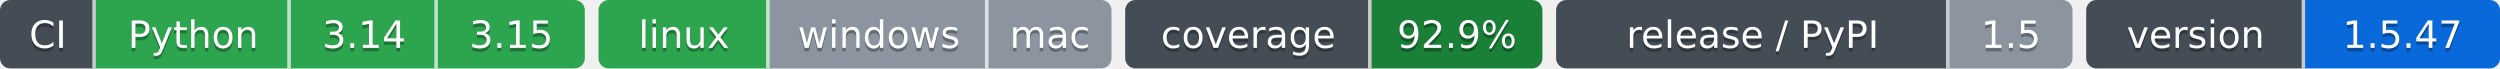
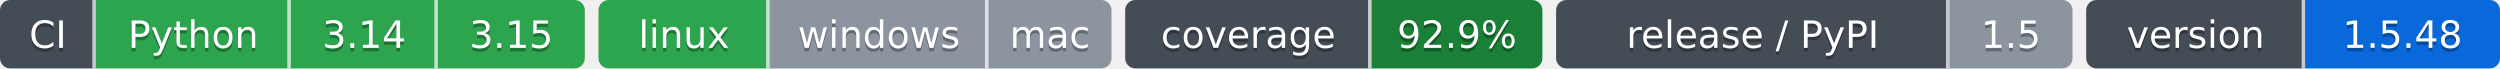
- <svg xmlns="http://www.w3.org/2000/svg" width="731" height="20" role="img" aria-label="Python: CI пройден; 3.14: CI пройден; 3.15: CI пройден; linux: CI пройден; windows: проверка не проводилась; mac: проверка не проводилась; 92.9%: покрытие 92.9%; 1.5: выпуск v1.5.0, на PyPI не публикуется; 1.5.47: версия 1.5.47">
-   <clipPath id="zd83736d20">
+ <svg xmlns="http://www.w3.org/2000/svg" width="731" height="20" role="img" aria-label="Python: CI пройден; 3.14: CI пройден; 3.15: CI пройден; linux: CI пройден; windows: проверка не проводилась; mac: проверка не проводилась; 92.9%: покрытие 92.9%; 1.5: выпуск v1.5.0, на PyPI не публикуется; 1.5.48: версия 1.5.48">
+   <clipPath id="z059d4d050">
    <rect width="171" height="20" rx="3" x="0" />
  </clipPath>
-   <clipPath id="zd83736d21">
+   <clipPath id="z059d4d051">
    <rect width="150" height="20" rx="3" x="175" />
  </clipPath>
-   <clipPath id="zd83736d22">
+   <clipPath id="z059d4d052">
    <rect width="122" height="20" rx="3" x="329" />
  </clipPath>
-   <clipPath id="zd83736d23">
+   <clipPath id="z059d4d053">
    <rect width="151" height="20" rx="3" x="455" />
  </clipPath>
-   <clipPath id="zd83736d24">
+   <clipPath id="z059d4d054">
    <rect width="121" height="20" rx="3" x="610" />
  </clipPath>
  <g>
-     <rect x="0" width="28" height="20" fill="#444d56" clip-path="url(#zd83736d20)" />
-     <rect x="28" width="57" height="20" fill="#2da44e" clip-path="url(#zd83736d20)" />
-     <rect x="85" width="43" height="20" fill="#2da44e" clip-path="url(#zd83736d20)" />
-     <rect x="128" width="43" height="20" fill="#2da44e" clip-path="url(#zd83736d20)" />
-     <rect x="175" width="50" height="20" fill="#2da44e" clip-path="url(#zd83736d21)" />
-     <rect x="225" width="64" height="20" fill="#8c959f" clip-path="url(#zd83736d21)" />
-     <rect x="289" width="36" height="20" fill="#8c959f" clip-path="url(#zd83736d21)" />
-     <rect x="329" width="72" height="20" fill="#444d56" clip-path="url(#zd83736d22)" />
-     <rect x="401" width="50" height="20" fill="#1a7f37" clip-path="url(#zd83736d22)" />
-     <rect x="455" width="115" height="20" fill="#444d56" clip-path="url(#zd83736d23)" />
-     <rect x="570" width="36" height="20" fill="#8c959f" clip-path="url(#zd83736d23)" />
-     <rect x="610" width="64" height="20" fill="#444d56" clip-path="url(#zd83736d24)" />
-     <rect x="674" width="57" height="20" fill="#0969da" clip-path="url(#zd83736d24)" />
+     <rect x="0" width="28" height="20" fill="#444d56" clip-path="url(#z059d4d050)" />
+     <rect x="28" width="57" height="20" fill="#2da44e" clip-path="url(#z059d4d050)" />
+     <rect x="85" width="43" height="20" fill="#2da44e" clip-path="url(#z059d4d050)" />
+     <rect x="128" width="43" height="20" fill="#2da44e" clip-path="url(#z059d4d050)" />
+     <rect x="175" width="50" height="20" fill="#2da44e" clip-path="url(#z059d4d051)" />
+     <rect x="225" width="64" height="20" fill="#8c959f" clip-path="url(#z059d4d051)" />
+     <rect x="289" width="36" height="20" fill="#8c959f" clip-path="url(#z059d4d051)" />
+     <rect x="329" width="72" height="20" fill="#444d56" clip-path="url(#z059d4d052)" />
+     <rect x="401" width="50" height="20" fill="#1a7f37" clip-path="url(#z059d4d052)" />
+     <rect x="455" width="115" height="20" fill="#444d56" clip-path="url(#z059d4d053)" />
+     <rect x="570" width="36" height="20" fill="#8c959f" clip-path="url(#z059d4d053)" />
+     <rect x="610" width="64" height="20" fill="#444d56" clip-path="url(#z059d4d054)" />
+     <rect x="674" width="57" height="20" fill="#0969da" clip-path="url(#z059d4d054)" />
    <rect x="27" width="1" height="20" fill="#fff" fill-opacity=".7" />
    <rect x="84" width="1" height="20" fill="#fff" fill-opacity=".7" />
    <rect x="127" width="1" height="20" fill="#fff" fill-opacity=".7" />
    <rect x="224" width="1" height="20" fill="#fff" fill-opacity=".7" />
    <rect x="288" width="1" height="20" fill="#fff" fill-opacity=".7" />
    <rect x="400" width="1" height="20" fill="#fff" fill-opacity=".7" />
    <rect x="569" width="1" height="20" fill="#fff" fill-opacity=".7" />
    <rect x="673" width="1" height="20" fill="#fff" fill-opacity=".7" />
  </g>
  <g fill="#fff" text-anchor="middle" font-family="Verdana,Geneva,DejaVu Sans,sans-serif" font-size="11">
    <text x="14.0" y="15" fill="#010101" fill-opacity=".3">CI</text>
    <text x="14.0" y="14">CI</text>
    <text x="56.5" y="15" fill="#010101" fill-opacity=".3">Python</text>
    <text x="56.5" y="14">Python</text>
    <text x="106.5" y="15" fill="#010101" fill-opacity=".3">3.14</text>
    <text x="106.5" y="14">3.14</text>
    <text x="149.5" y="15" fill="#010101" fill-opacity=".3">3.15</text>
    <text x="149.5" y="14">3.15</text>
    <text x="200.0" y="15" fill="#010101" fill-opacity=".3">linux</text>
    <text x="200.0" y="14">linux</text>
    <text x="257.0" y="15" fill="#010101" fill-opacity=".3">windows</text>
    <text x="257.0" y="14">windows</text>
    <text x="307.0" y="15" fill="#010101" fill-opacity=".3">mac</text>
    <text x="307.0" y="14">mac</text>
    <text x="365.0" y="15" fill="#010101" fill-opacity=".3">coverage</text>
    <text x="365.0" y="14">coverage</text>
    <text x="426.0" y="15" fill="#010101" fill-opacity=".3">92.9%</text>
    <text x="426.0" y="14">92.9%</text>
    <text x="512.5" y="15" fill="#010101" fill-opacity=".3">release / PyPI</text>
    <text x="512.5" y="14">release / PyPI</text>
    <text x="588.0" y="15" fill="#010101" fill-opacity=".3">1.5</text>
    <text x="588.0" y="14">1.5</text>
    <text x="642.0" y="15" fill="#010101" fill-opacity=".3">version</text>
    <text x="642.0" y="14">version</text>
-     <text x="702.5" y="15" fill="#010101" fill-opacity=".3">1.5.47</text>
-     <text x="702.5" y="14">1.5.47</text>
+     <text x="702.5" y="15" fill="#010101" fill-opacity=".3">1.5.48</text>
+     <text x="702.5" y="14">1.5.48</text>
  </g>
</svg>
